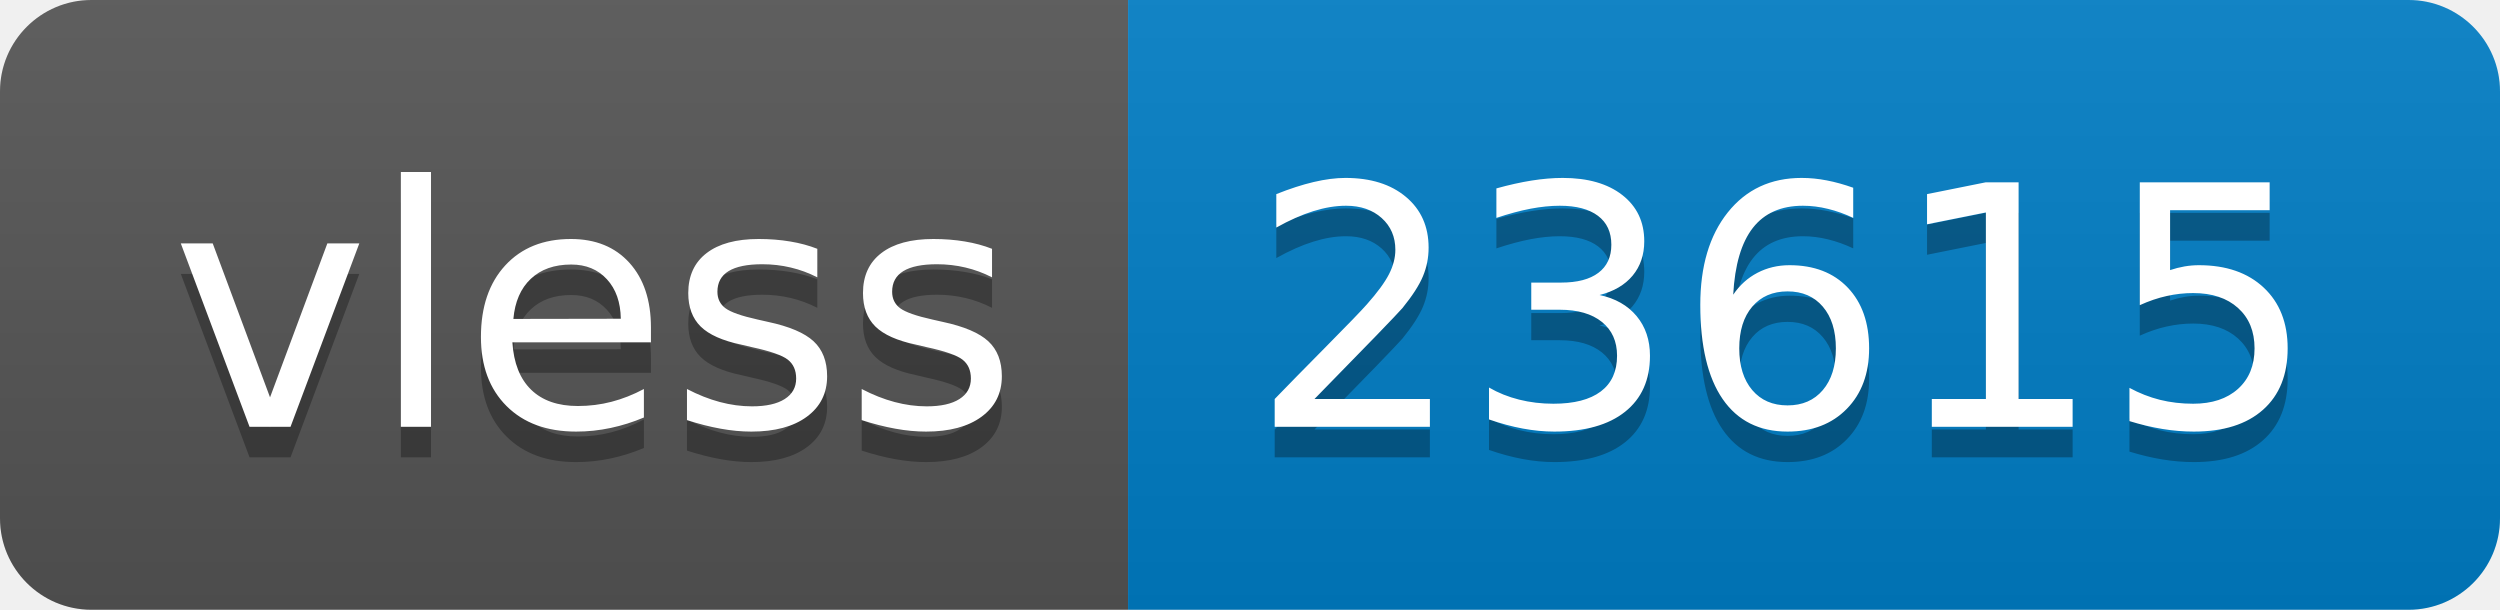
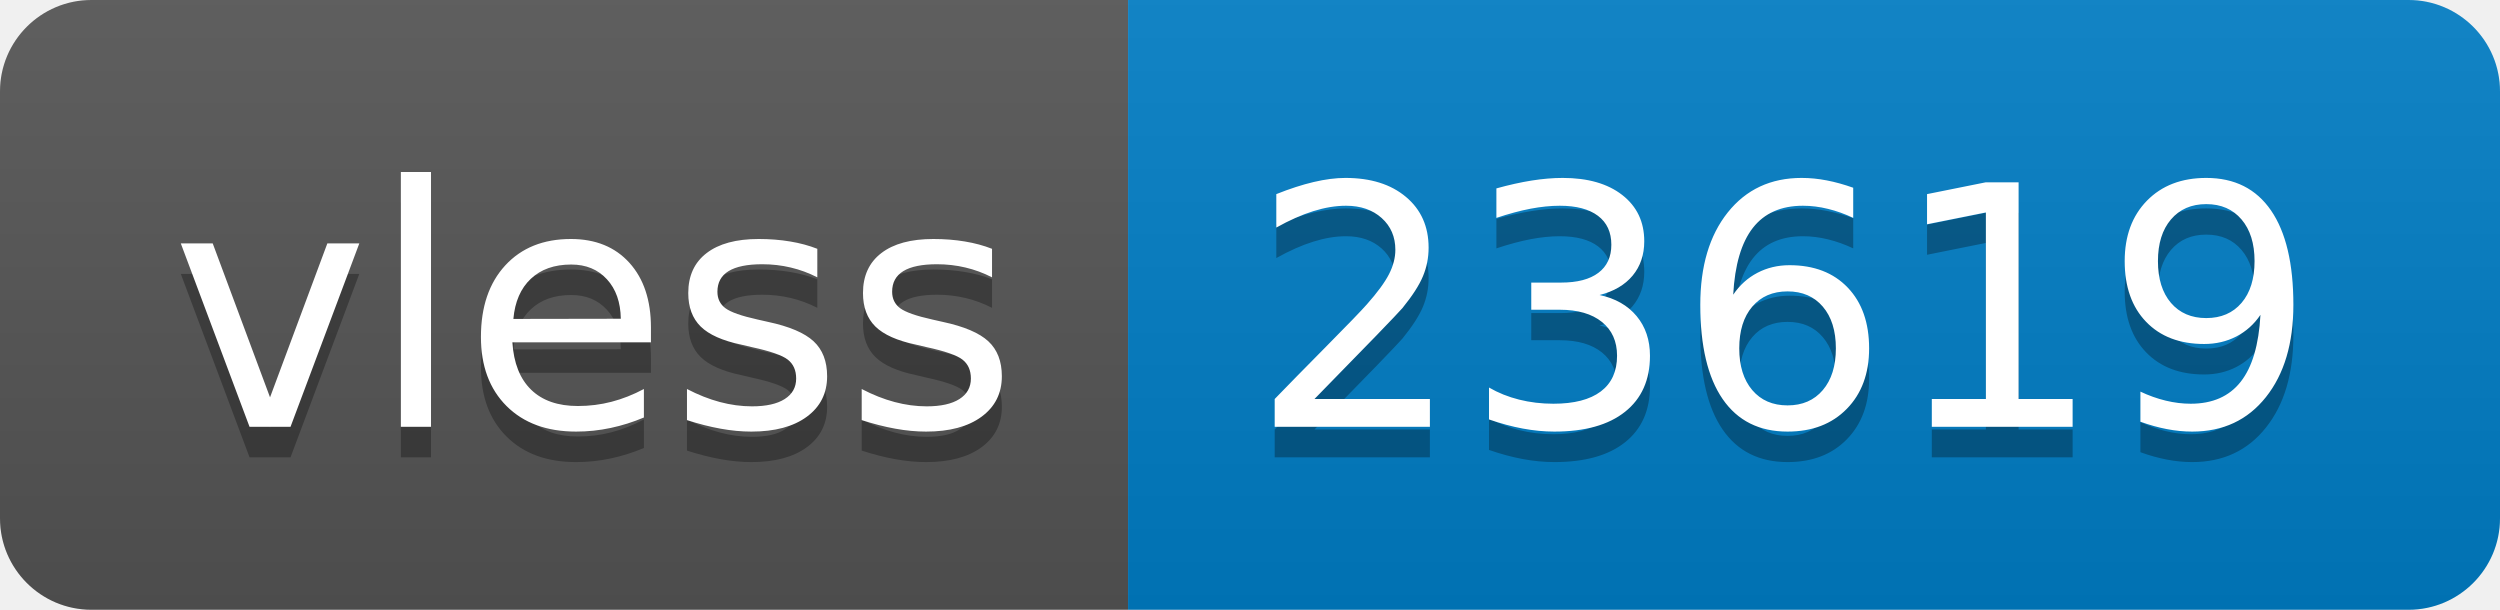
- <svg xmlns="http://www.w3.org/2000/svg" width="82" height="20" role="img" aria-label="vless: 23615">
+ <svg xmlns="http://www.w3.org/2000/svg" width="82" height="20" role="img" aria-label="vless: 23619">
  <linearGradient id="s" x2="0" y2="100%">
    <stop offset="0" stop-color="#bbb" stop-opacity=".1" />
    <stop offset="1" stop-opacity=".1" />
  </linearGradient>
  <clipPath id="r">
    <rect width="82" height="20" rx="3" fill="#fff" />
  </clipPath>
  <g clip-path="url(#r)">
    <rect width="37" height="20" fill="#555" />
    <rect x="37" width="45" height="20" fill="#007ec6" />
    <rect width="82" height="20" fill="url(#s)" />
  </g>
  <g fill="#fff" text-anchor="middle" font-family="Verdana,Geneva,DejaVu Sans,sans-serif" text-rendering="geometricPrecision" font-size="110">
    <text aria-hidden="true" x="195" y="150" fill="#010101" fill-opacity=".3" transform="scale(.1)" textLength="270">vless</text>
    <text x="195" y="140" transform="scale(.1)" fill="#fff" textLength="270">vless</text>
-     <text aria-hidden="true" x="585" y="150" fill="#010101" fill-opacity=".3" transform="scale(.1)" textLength="350">23615</text>
-     <text x="585" y="140" transform="scale(.1)" fill="#fff" textLength="350">23615</text>
+     <text aria-hidden="true" x="585" y="150" fill="#010101" fill-opacity=".3" transform="scale(.1)" textLength="350">23619</text>
+     <text x="585" y="140" transform="scale(.1)" fill="#fff" textLength="350">23619</text>
  </g>
</svg>
